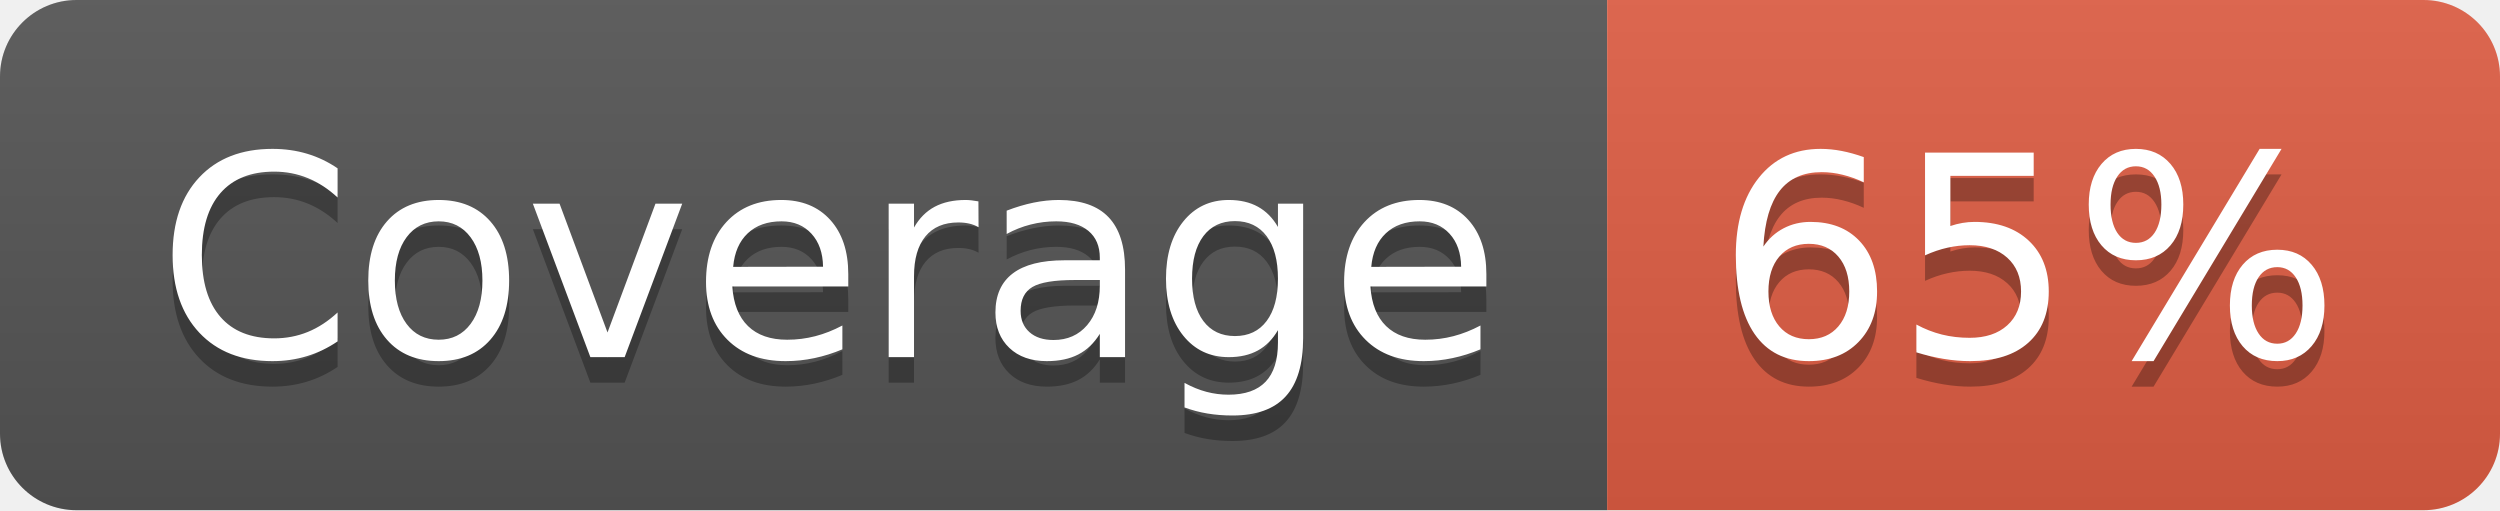
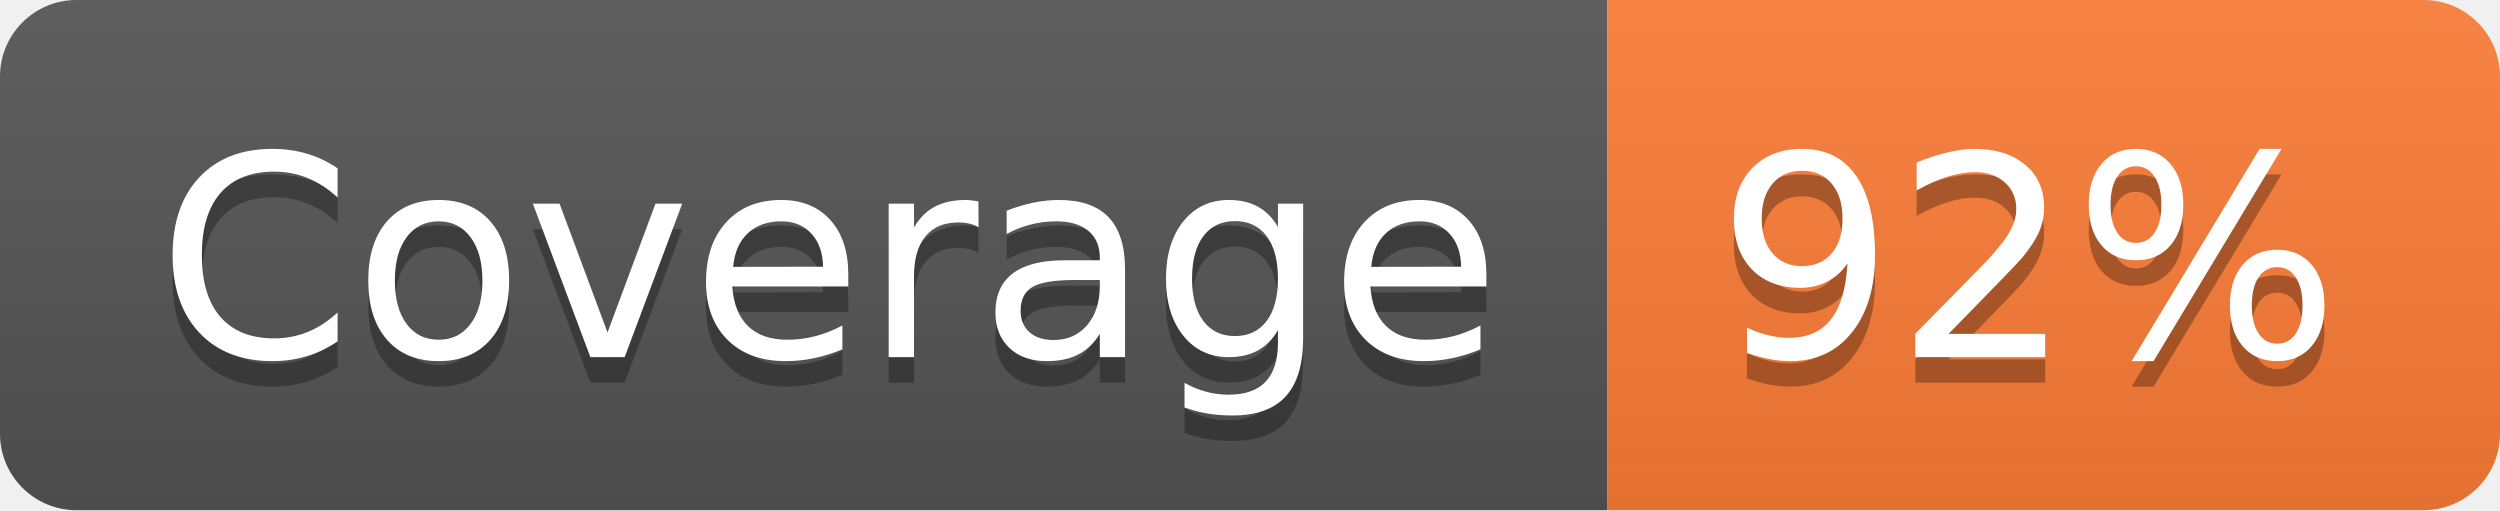
- <svg xmlns="http://www.w3.org/2000/svg" width="98" height="20" role="img" aria-label="Coverage: 65%">
+ <svg xmlns="http://www.w3.org/2000/svg" width="98" height="20" role="img" aria-label="Coverage: 92%">
  <linearGradient id="s" x2="0" y2="100%">
    <stop offset="0" stop-color="#bbb" stop-opacity=".1" />
    <stop offset="1" stop-opacity=".1" />
  </linearGradient>
  <clipPath id="r">
    <rect width="98" height="20" rx="3" fill="#fff" />
  </clipPath>
  <g clip-path="url(#r)">
    <rect width="63" height="20" fill="#555" />
-     <rect x="63" width="35" height="20" fill="#e05d44" />
+     <rect x="63" width="35" height="20" fill="#fe7d37" />
    <rect width="98" height="20" fill="url(#s)" />
  </g>
  <g fill="#fff" text-anchor="middle" font-family="Verdana,Geneva,DejaVu Sans,sans-serif" text-rendering="geometricPrecision" font-size="110">
    <text aria-hidden="true" x="325" y="150" fill="#010101" fill-opacity=".3" transform="scale(.1)" textLength="530">Coverage</text>
    <text x="325" y="140" transform="scale(.1)" fill="#fff" textLength="530">Coverage</text>
-     <text aria-hidden="true" x="795" y="150" fill="#010101" fill-opacity=".3" transform="scale(.1)" textLength="250">65%</text>
-     <text x="795" y="140" transform="scale(.1)" fill="#fff" textLength="250">65%</text>
+     <text aria-hidden="true" x="795" y="150" fill="#010101" fill-opacity=".3" transform="scale(.1)" textLength="250">92%</text>
+     <text x="795" y="140" transform="scale(.1)" fill="#fff" textLength="250">92%</text>
  </g>
</svg>
